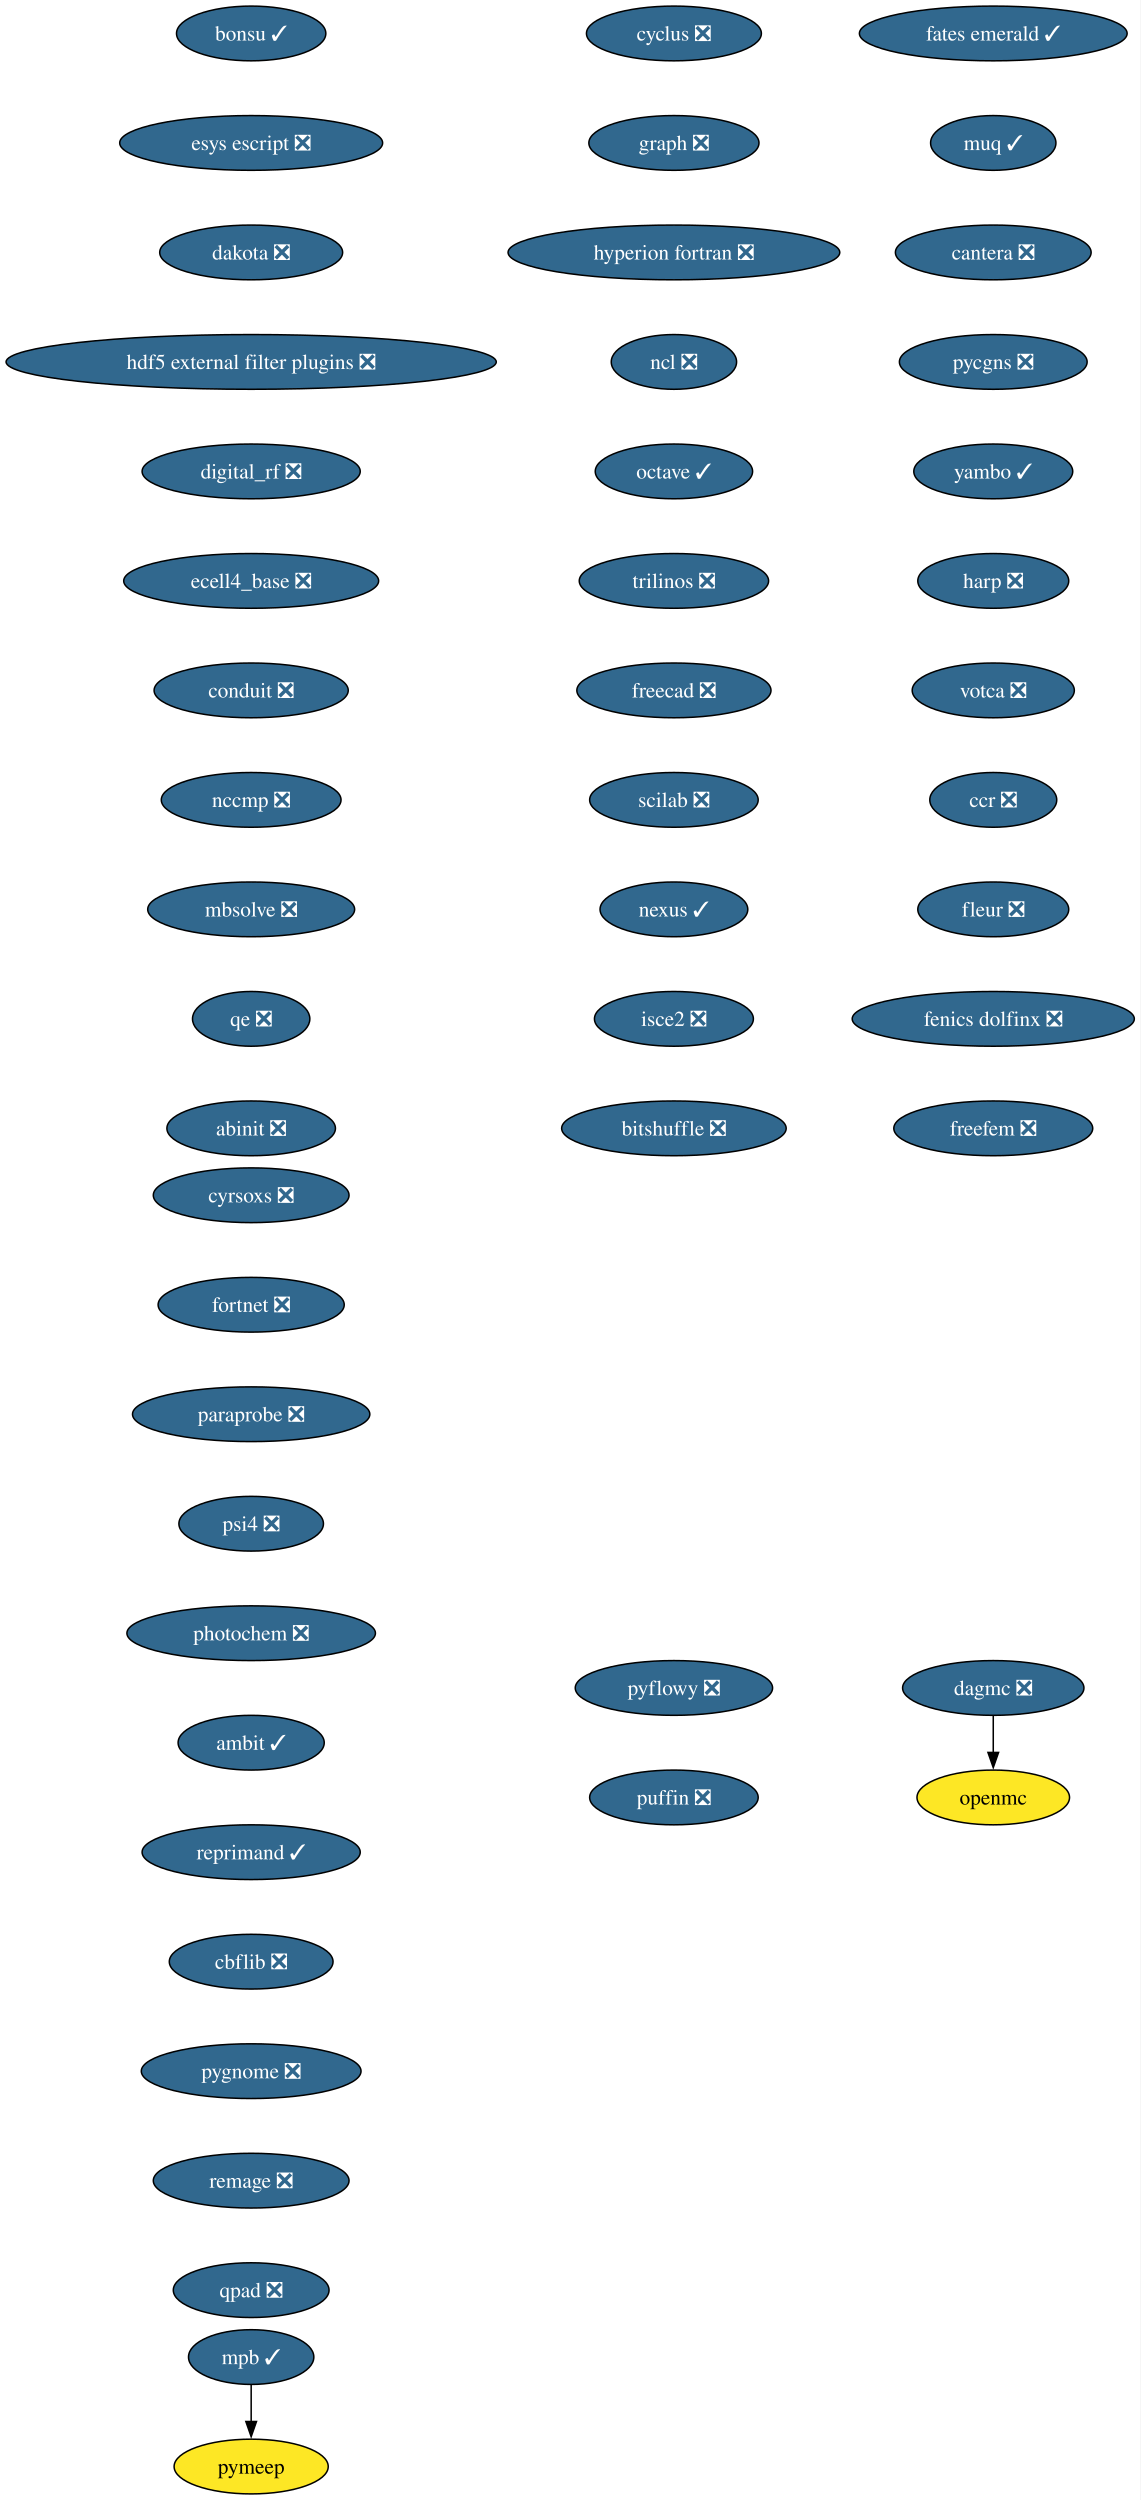
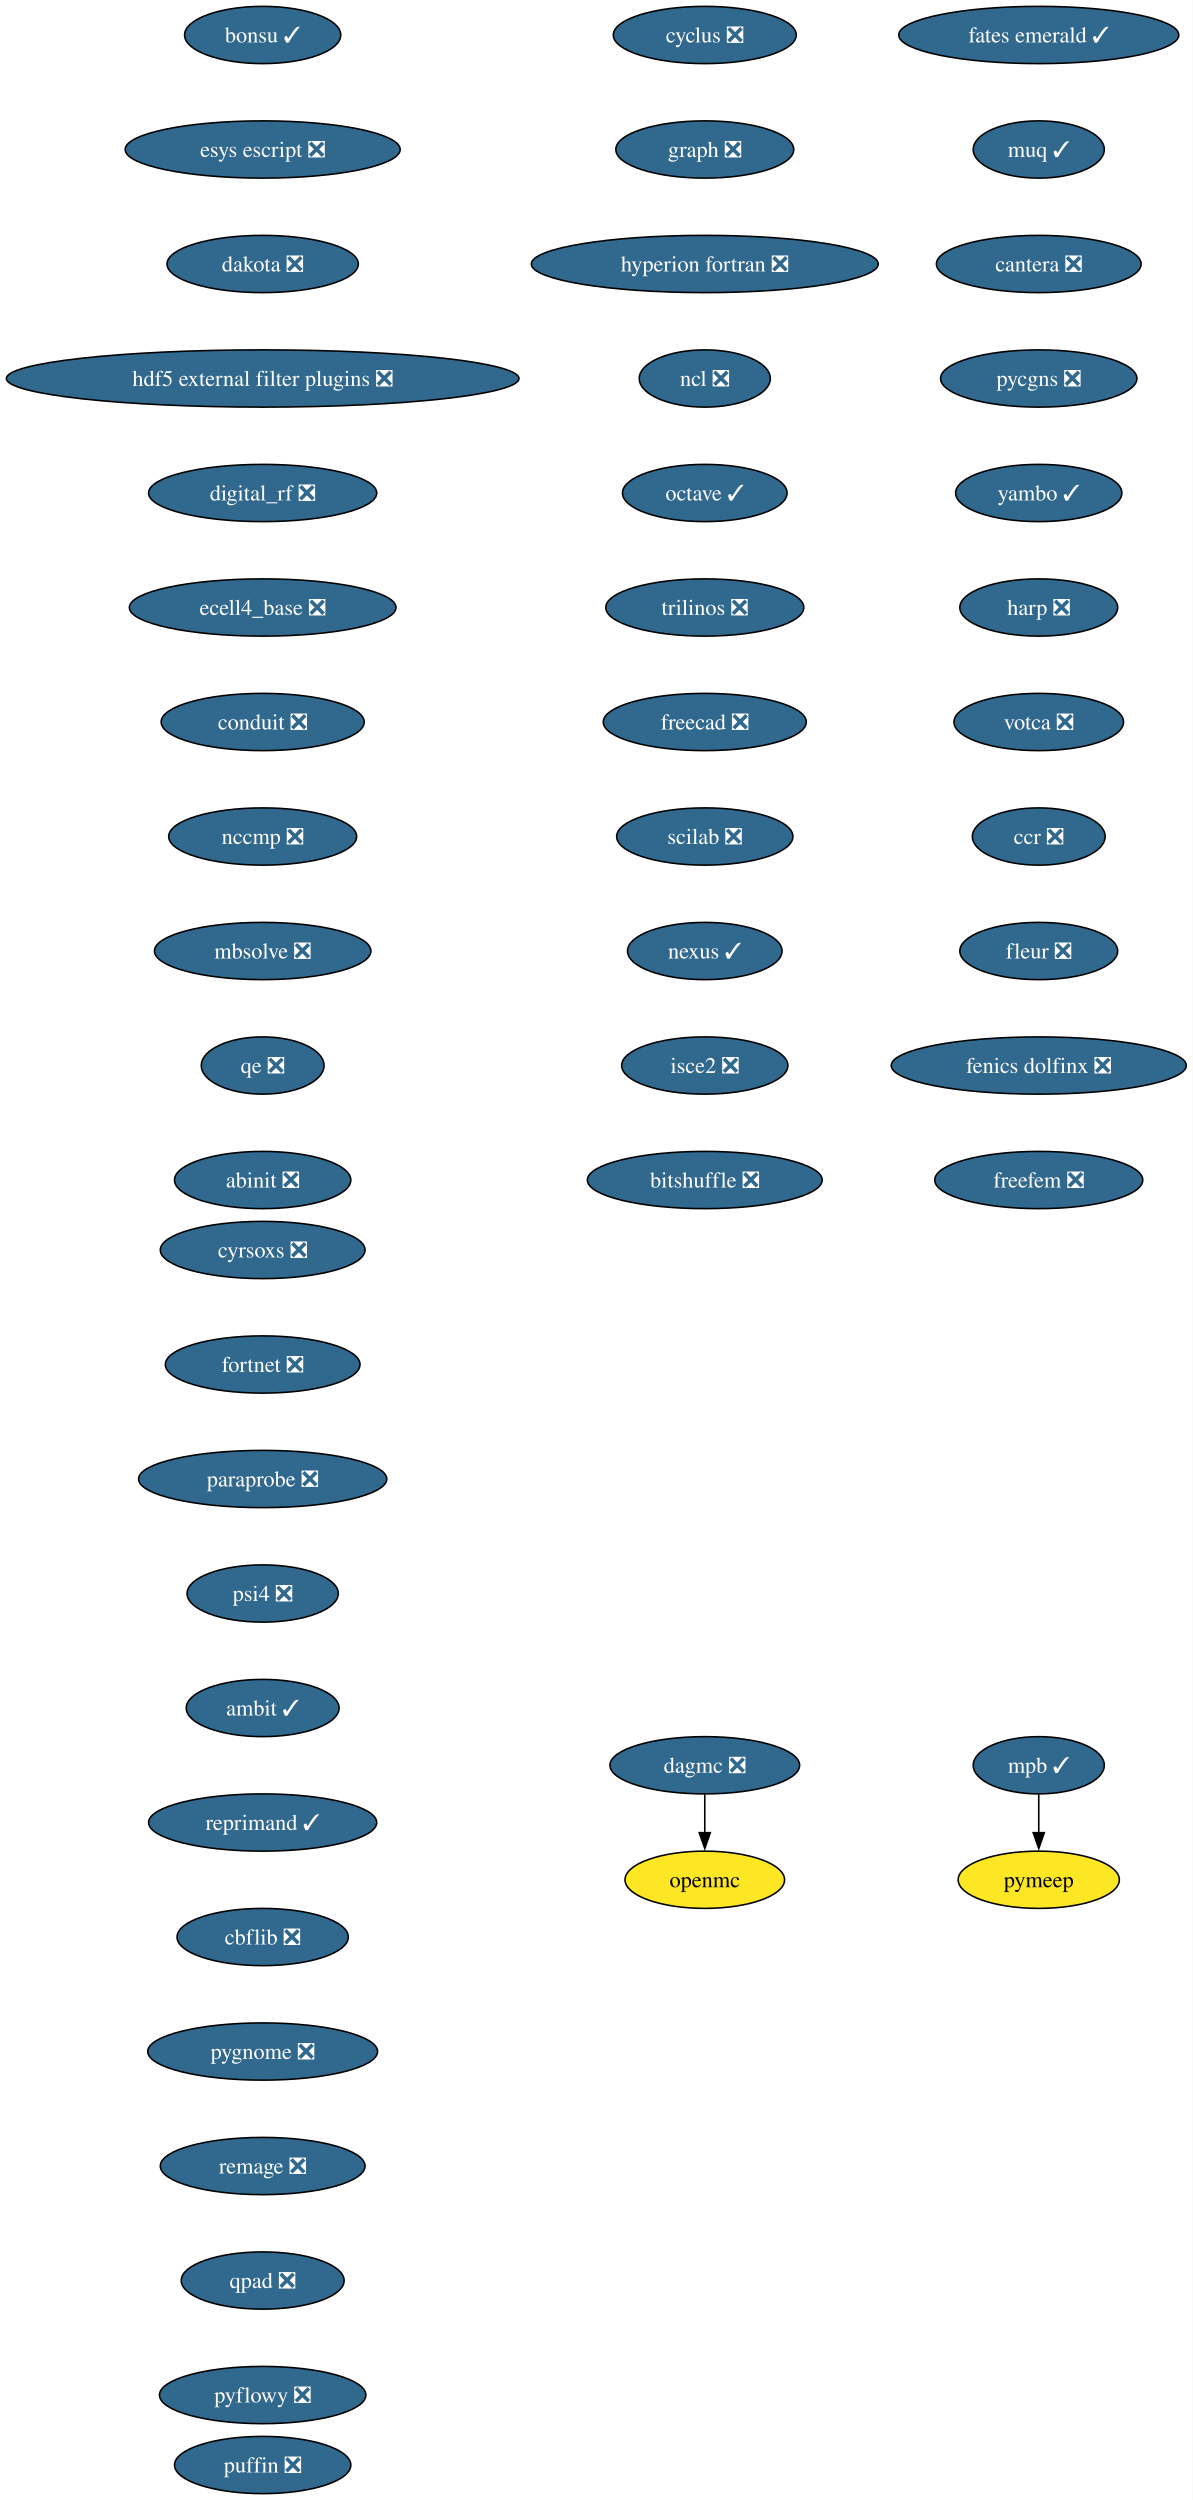
- <svg xmlns="http://www.w3.org/2000/svg" xmlns:xlink="http://www.w3.org/1999/xlink" width="750pt" height="1644pt" viewBox="0.00 0.00 750.00 1644.00">
-   <g id="graph0" class="graph" transform="scale(1 1) rotate(0) translate(4 1640)">
-     <polygon fill="white" stroke="none" points="-4,4 -4,-1640 745.94,-1640 745.94,4 -4,4" />
+ <svg xmlns="http://www.w3.org/2000/svg" xmlns:xlink="http://www.w3.org/1999/xlink" width="750pt" height="1572pt" viewBox="0.00 0.00 750.00 1572.00">
+   <g id="graph0" class="graph" transform="scale(1 1) rotate(0) translate(4 1568)">
+     <polygon fill="white" stroke="none" points="-4,4 -4,-1568 745.94,-1568 745.94,4 -4,4" />
    <g id="node1" class="node">
      <g id="a_node1">
        <a xlink:href="https://github.com/conda-forge/cyclus-feedstock/pull/112" xlink:title="cyclus ❎">
-           <ellipse fill="#31688e" stroke="black" cx="439.17" cy="-1618" rx="57.52" ry="18" />
-           <text xml:space="preserve" text-anchor="middle" x="439.17" y="-1613.33" font-family="Times,serif" font-size="14.00" fill="white">cyclus ❎</text>
+           <ellipse fill="#31688e" stroke="black" cx="439.17" cy="-1546" rx="57.52" ry="18" />
+           <text xml:space="preserve" text-anchor="middle" x="439.17" y="-1541.33" font-family="Times,serif" font-size="14.00" fill="white">cyclus ❎</text>
        </a>
      </g>
    </g>
    <g id="node2" class="node">
      <g id="a_node2">
        <a xlink:href="https://github.com/conda-forge/graph-feedstock/pull/14" xlink:title="graph ❎">
-           <ellipse fill="#31688e" stroke="black" cx="439.17" cy="-1546" rx="55.94" ry="18" />
-           <text xml:space="preserve" text-anchor="middle" x="439.17" y="-1541.33" font-family="Times,serif" font-size="14.00" fill="white">graph ❎</text>
+           <ellipse fill="#31688e" stroke="black" cx="439.17" cy="-1474" rx="55.94" ry="18" />
+           <text xml:space="preserve" text-anchor="middle" x="439.17" y="-1469.33" font-family="Times,serif" font-size="14.00" fill="white">graph ❎</text>
        </a>
      </g>
    </g>
    <g id="node3" class="node">
      <g id="a_node3">
        <a xlink:href="https://github.com/conda-forge/hyperion-fortran-feedstock/pull/36" xlink:title="hyperion fortran ❎">
-           <ellipse fill="#31688e" stroke="black" cx="439.17" cy="-1474" rx="109.08" ry="18" />
-           <text xml:space="preserve" text-anchor="middle" x="439.17" y="-1469.33" font-family="Times,serif" font-size="14.00" fill="white">hyperion fortran ❎</text>
+           <ellipse fill="#31688e" stroke="black" cx="439.17" cy="-1402" rx="109.08" ry="18" />
+           <text xml:space="preserve" text-anchor="middle" x="439.17" y="-1397.33" font-family="Times,serif" font-size="14.00" fill="white">hyperion fortran ❎</text>
        </a>
      </g>
    </g>
    <g id="node4" class="node">
      <g id="a_node4">
        <a xlink:href="https://github.com/conda-forge/ncl-feedstock/pull/171" xlink:title="ncl ❎">
-           <ellipse fill="#31688e" stroke="black" cx="439.17" cy="-1402" rx="41.21" ry="18" />
-           <text xml:space="preserve" text-anchor="middle" x="439.17" y="-1397.33" font-family="Times,serif" font-size="14.00" fill="white">ncl ❎</text>
+           <ellipse fill="#31688e" stroke="black" cx="439.17" cy="-1330" rx="41.21" ry="18" />
+           <text xml:space="preserve" text-anchor="middle" x="439.17" y="-1325.33" font-family="Times,serif" font-size="14.00" fill="white">ncl ❎</text>
        </a>
      </g>
    </g>
    <g id="node5" class="node">
      <g id="a_node5">
        <a xlink:href="https://github.com/conda-forge/octave-feedstock/pull/163" xlink:title="octave ✓">
-           <ellipse fill="#31688e" stroke="black" cx="439.17" cy="-1330" rx="51.74" ry="18" />
-           <text xml:space="preserve" text-anchor="middle" x="439.17" y="-1325.33" font-family="Times,serif" font-size="14.00" fill="white">octave ✓</text>
+           <ellipse fill="#31688e" stroke="black" cx="439.17" cy="-1258" rx="51.74" ry="18" />
+           <text xml:space="preserve" text-anchor="middle" x="439.17" y="-1253.33" font-family="Times,serif" font-size="14.00" fill="white">octave ✓</text>
        </a>
      </g>
    </g>
    <g id="node6" class="node">
      <g id="a_node6">
        <a xlink:href="https://github.com/conda-forge/trilinos-feedstock/pull/80" xlink:title="trilinos ❎">
-           <ellipse fill="#31688e" stroke="black" cx="439.17" cy="-1258" rx="62.26" ry="18" />
-           <text xml:space="preserve" text-anchor="middle" x="439.17" y="-1253.33" font-family="Times,serif" font-size="14.00" fill="white">trilinos ❎</text>
+           <ellipse fill="#31688e" stroke="black" cx="439.17" cy="-1186" rx="62.26" ry="18" />
+           <text xml:space="preserve" text-anchor="middle" x="439.17" y="-1181.33" font-family="Times,serif" font-size="14.00" fill="white">trilinos ❎</text>
        </a>
      </g>
    </g>
    <g id="node10" class="node">
      <g id="a_node10">
        <a xlink:href="https://github.com/conda-forge/freecad-feedstock/pull/169" xlink:title="freecad ❎">
-           <ellipse fill="#31688e" stroke="black" cx="439.17" cy="-1186" rx="63.84" ry="18" />
-           <text xml:space="preserve" text-anchor="middle" x="439.17" y="-1181.33" font-family="Times,serif" font-size="14.00" fill="white">freecad ❎</text>
+           <ellipse fill="#31688e" stroke="black" cx="439.17" cy="-1114" rx="63.84" ry="18" />
+           <text xml:space="preserve" text-anchor="middle" x="439.17" y="-1109.33" font-family="Times,serif" font-size="14.00" fill="white">freecad ❎</text>
        </a>
      </g>
    </g>
    <g id="node7" class="node">
      <g id="a_node7">
        <a xlink:href="https://github.com/conda-forge/openmc-feedstock" xlink:title="openmc">
-           <ellipse fill="#fde725" stroke="black" cx="649.17" cy="-458" rx="50.16" ry="18" />
-           <text xml:space="preserve" text-anchor="middle" x="649.17" y="-453.32" font-family="Times,serif" font-size="14.00">openmc</text>
+           <ellipse fill="#fde725" stroke="black" cx="439.17" cy="-386" rx="50.16" ry="18" />
+           <text xml:space="preserve" text-anchor="middle" x="439.17" y="-381.32" font-family="Times,serif" font-size="14.00">openmc</text>
        </a>
      </g>
    </g>
    <g id="node8" class="node">
      <g id="a_node8">
        <a xlink:href="https://github.com/conda-forge/mpb-feedstock/pull/51" xlink:title="mpb ✓">
-           <ellipse fill="#31688e" stroke="black" cx="161.17" cy="-90" rx="41.21" ry="18" />
-           <text xml:space="preserve" text-anchor="middle" x="161.17" y="-85.33" font-family="Times,serif" font-size="14.00" fill="white">mpb ✓</text>
+           <ellipse fill="#31688e" stroke="black" cx="649.17" cy="-458" rx="41.21" ry="18" />
+           <text xml:space="preserve" text-anchor="middle" x="649.17" y="-453.32" font-family="Times,serif" font-size="14.00" fill="white">mpb ✓</text>
        </a>
      </g>
    </g>
    <g id="node9" class="node">
      <g id="a_node9">
        <a xlink:href="https://github.com/conda-forge/pymeep-feedstock" xlink:title="pymeep">
-           <ellipse fill="#fde725" stroke="black" cx="161.17" cy="-18" rx="50.68" ry="18" />
-           <text xml:space="preserve" text-anchor="middle" x="161.17" y="-13.32" font-family="Times,serif" font-size="14.00">pymeep</text>
+           <ellipse fill="#fde725" stroke="black" cx="649.17" cy="-386" rx="50.68" ry="18" />
+           <text xml:space="preserve" text-anchor="middle" x="649.17" y="-381.32" font-family="Times,serif" font-size="14.00">pymeep</text>
        </a>
      </g>
    </g>
    <g id="edge6" class="edge">
-       <path fill="none" stroke="black" d="M161.17,-71.7C161.17,-64.41 161.17,-55.73 161.17,-47.54" />
-       <polygon fill="black" stroke="black" points="164.67,-47.62 161.17,-37.62 157.67,-47.62 164.67,-47.62" />
+       <path fill="none" stroke="black" d="M649.17,-439.7C649.17,-432.41 649.17,-423.73 649.17,-415.54" />
+       <polygon fill="black" stroke="black" points="652.67,-415.62 649.17,-405.62 645.67,-415.62 652.67,-415.62" />
    </g>
    <g id="node11" class="node">
      <g id="a_node11">
        <a xlink:href="https://github.com/conda-forge/scilab-feedstock/pull/63" xlink:title="scilab ❎">
-           <ellipse fill="#31688e" stroke="black" cx="439.17" cy="-1114" rx="55.42" ry="18" />
-           <text xml:space="preserve" text-anchor="middle" x="439.17" y="-1109.33" font-family="Times,serif" font-size="14.00" fill="white">scilab ❎</text>
+           <ellipse fill="#31688e" stroke="black" cx="439.17" cy="-1042" rx="55.42" ry="18" />
+           <text xml:space="preserve" text-anchor="middle" x="439.17" y="-1037.33" font-family="Times,serif" font-size="14.00" fill="white">scilab ❎</text>
        </a>
      </g>
    </g>
    <g id="node12" class="node">
      <g id="a_node12">
        <a xlink:href="https://github.com/conda-forge/nexus-feedstock/pull/27" xlink:title="nexus ✓">
-           <ellipse fill="#31688e" stroke="black" cx="439.17" cy="-1042" rx="48.58" ry="18" />
-           <text xml:space="preserve" text-anchor="middle" x="439.17" y="-1037.33" font-family="Times,serif" font-size="14.00" fill="white">nexus ✓</text>
+           <ellipse fill="#31688e" stroke="black" cx="439.17" cy="-970" rx="48.58" ry="18" />
+           <text xml:space="preserve" text-anchor="middle" x="439.17" y="-965.33" font-family="Times,serif" font-size="14.00" fill="white">nexus ✓</text>
        </a>
      </g>
    </g>
    <g id="node13" class="node">
      <g id="a_node13">
        <a xlink:href="https://github.com/conda-forge/isce2-feedstock/pull/91" xlink:title="isce2 ❎">
-           <ellipse fill="#31688e" stroke="black" cx="439.17" cy="-970" rx="52.26" ry="18" />
-           <text xml:space="preserve" text-anchor="middle" x="439.17" y="-965.33" font-family="Times,serif" font-size="14.00" fill="white">isce2 ❎</text>
+           <ellipse fill="#31688e" stroke="black" cx="439.17" cy="-898" rx="52.26" ry="18" />
+           <text xml:space="preserve" text-anchor="middle" x="439.17" y="-893.33" font-family="Times,serif" font-size="14.00" fill="white">isce2 ❎</text>
        </a>
      </g>
    </g>
    <g id="node14" class="node">
      <g id="a_node14">
        <a xlink:href="https://github.com/conda-forge/bitshuffle-feedstock/pull/64" xlink:title="bitshuffle ❎">
-           <ellipse fill="#31688e" stroke="black" cx="439.17" cy="-898" rx="73.83" ry="18" />
-           <text xml:space="preserve" text-anchor="middle" x="439.17" y="-893.33" font-family="Times,serif" font-size="14.00" fill="white">bitshuffle ❎</text>
+           <ellipse fill="#31688e" stroke="black" cx="439.17" cy="-826" rx="73.83" ry="18" />
+           <text xml:space="preserve" text-anchor="middle" x="439.17" y="-821.33" font-family="Times,serif" font-size="14.00" fill="white">bitshuffle ❎</text>
        </a>
      </g>
    </g>
    <g id="node15" class="node">
      <g id="a_node15">
        <a xlink:href="https://github.com/conda-forge/bonsu-feedstock/pull/98" xlink:title="bonsu ✓">
-           <ellipse fill="#31688e" stroke="black" cx="161.17" cy="-1618" rx="49.1" ry="18" />
-           <text xml:space="preserve" text-anchor="middle" x="161.17" y="-1613.33" font-family="Times,serif" font-size="14.00" fill="white">bonsu ✓</text>
+           <ellipse fill="#31688e" stroke="black" cx="161.17" cy="-1546" rx="49.1" ry="18" />
+           <text xml:space="preserve" text-anchor="middle" x="161.17" y="-1541.33" font-family="Times,serif" font-size="14.00" fill="white">bonsu ✓</text>
        </a>
      </g>
    </g>
    <g id="node16" class="node">
      <g id="a_node16">
        <a xlink:href="https://github.com/conda-forge/esys-escript-feedstock/pull/83" xlink:title="esys escript ❎">
-           <ellipse fill="#31688e" stroke="black" cx="161.17" cy="-1546" rx="86.46" ry="18" />
-           <text xml:space="preserve" text-anchor="middle" x="161.17" y="-1541.33" font-family="Times,serif" font-size="14.00" fill="white">esys escript ❎</text>
+           <ellipse fill="#31688e" stroke="black" cx="161.17" cy="-1474" rx="86.46" ry="18" />
+           <text xml:space="preserve" text-anchor="middle" x="161.17" y="-1469.33" font-family="Times,serif" font-size="14.00" fill="white">esys escript ❎</text>
        </a>
      </g>
    </g>
    <g id="node17" class="node">
      <g id="a_node17">
        <a xlink:href="https://github.com/conda-forge/dakota-feedstock/pull/61" xlink:title="dakota ❎">
-           <ellipse fill="#31688e" stroke="black" cx="161.17" cy="-1474" rx="60.15" ry="18" />
-           <text xml:space="preserve" text-anchor="middle" x="161.17" y="-1469.33" font-family="Times,serif" font-size="14.00" fill="white">dakota ❎</text>
+           <ellipse fill="#31688e" stroke="black" cx="161.17" cy="-1402" rx="60.15" ry="18" />
+           <text xml:space="preserve" text-anchor="middle" x="161.17" y="-1397.33" font-family="Times,serif" font-size="14.00" fill="white">dakota ❎</text>
        </a>
      </g>
    </g>
    <g id="node18" class="node">
      <g id="a_node18">
        <a xlink:href="https://github.com/conda-forge/hdf5-external-filter-plugins-feedstock/pull/29" xlink:title="hdf5 external filter plugins ❎">
-           <ellipse fill="#31688e" stroke="black" cx="161.17" cy="-1402" rx="161.17" ry="18" />
-           <text xml:space="preserve" text-anchor="middle" x="161.17" y="-1397.33" font-family="Times,serif" font-size="14.00" fill="white">hdf5 external filter plugins ❎</text>
+           <ellipse fill="#31688e" stroke="black" cx="161.17" cy="-1330" rx="161.17" ry="18" />
+           <text xml:space="preserve" text-anchor="middle" x="161.17" y="-1325.33" font-family="Times,serif" font-size="14.00" fill="white">hdf5 external filter plugins ❎</text>
        </a>
      </g>
    </g>
    <g id="node19" class="node">
      <g id="a_node19">
        <a xlink:href="https://github.com/conda-forge/digital_rf-feedstock/pull/42" xlink:title="digital_rf ❎">
-           <ellipse fill="#31688e" stroke="black" cx="161.17" cy="-1330" rx="71.73" ry="18" />
-           <text xml:space="preserve" text-anchor="middle" x="161.17" y="-1325.33" font-family="Times,serif" font-size="14.00" fill="white">digital_rf ❎</text>
+           <ellipse fill="#31688e" stroke="black" cx="161.17" cy="-1258" rx="71.73" ry="18" />
+           <text xml:space="preserve" text-anchor="middle" x="161.17" y="-1253.33" font-family="Times,serif" font-size="14.00" fill="white">digital_rf ❎</text>
        </a>
      </g>
    </g>
    <g id="node20" class="node">
      <g id="a_node20">
        <a xlink:href="https://github.com/conda-forge/ecell4_base-feedstock/pull/37" xlink:title="ecell4_base ❎">
-           <ellipse fill="#31688e" stroke="black" cx="161.17" cy="-1258" rx="83.83" ry="18" />
-           <text xml:space="preserve" text-anchor="middle" x="161.17" y="-1253.33" font-family="Times,serif" font-size="14.00" fill="white">ecell4_base ❎</text>
+           <ellipse fill="#31688e" stroke="black" cx="161.17" cy="-1186" rx="83.83" ry="18" />
+           <text xml:space="preserve" text-anchor="middle" x="161.17" y="-1181.33" font-family="Times,serif" font-size="14.00" fill="white">ecell4_base ❎</text>
        </a>
      </g>
    </g>
    <g id="node21" class="node">
      <g id="a_node21">
        <a xlink:href="https://github.com/conda-forge/conduit-feedstock/pull/59" xlink:title="conduit ❎">
-           <ellipse fill="#31688e" stroke="black" cx="161.17" cy="-1186" rx="63.84" ry="18" />
-           <text xml:space="preserve" text-anchor="middle" x="161.17" y="-1181.33" font-family="Times,serif" font-size="14.00" fill="white">conduit ❎</text>
+           <ellipse fill="#31688e" stroke="black" cx="161.17" cy="-1114" rx="63.84" ry="18" />
+           <text xml:space="preserve" text-anchor="middle" x="161.17" y="-1109.33" font-family="Times,serif" font-size="14.00" fill="white">conduit ❎</text>
        </a>
      </g>
    </g>
    <g id="node22" class="node">
      <g id="a_node22">
        <a xlink:href="https://github.com/conda-forge/nccmp-feedstock/pull/31" xlink:title="nccmp ❎">
-           <ellipse fill="#31688e" stroke="black" cx="161.17" cy="-1114" rx="59.1" ry="18" />
-           <text xml:space="preserve" text-anchor="middle" x="161.17" y="-1109.33" font-family="Times,serif" font-size="14.00" fill="white">nccmp ❎</text>
+           <ellipse fill="#31688e" stroke="black" cx="161.17" cy="-1042" rx="59.1" ry="18" />
+           <text xml:space="preserve" text-anchor="middle" x="161.17" y="-1037.33" font-family="Times,serif" font-size="14.00" fill="white">nccmp ❎</text>
        </a>
      </g>
    </g>
    <g id="node24" class="node">
      <g id="a_node24">
        <a xlink:href="https://github.com/conda-forge/mbsolve-feedstock/pull/23" xlink:title="mbsolve ❎">
-           <ellipse fill="#31688e" stroke="black" cx="161.17" cy="-1042" rx="68.04" ry="18" />
-           <text xml:space="preserve" text-anchor="middle" x="161.17" y="-1037.33" font-family="Times,serif" font-size="14.00" fill="white">mbsolve ❎</text>
+           <ellipse fill="#31688e" stroke="black" cx="161.17" cy="-970" rx="68.04" ry="18" />
+           <text xml:space="preserve" text-anchor="middle" x="161.17" y="-965.33" font-family="Times,serif" font-size="14.00" fill="white">mbsolve ❎</text>
        </a>
      </g>
    </g>
    <g id="node23" class="node">
      <g id="a_node23">
        <a xlink:href="https://github.com/conda-forge/dagmc-feedstock/pull/42" xlink:title="dagmc ❎">
-           <ellipse fill="#31688e" stroke="black" cx="649.17" cy="-530" rx="59.63" ry="18" />
-           <text xml:space="preserve" text-anchor="middle" x="649.17" y="-525.33" font-family="Times,serif" font-size="14.00" fill="white">dagmc ❎</text>
+           <ellipse fill="#31688e" stroke="black" cx="439.17" cy="-458" rx="59.63" ry="18" />
+           <text xml:space="preserve" text-anchor="middle" x="439.17" y="-453.32" font-family="Times,serif" font-size="14.00" fill="white">dagmc ❎</text>
        </a>
      </g>
    </g>
    <g id="edge19" class="edge">
-       <path fill="none" stroke="black" d="M649.17,-511.7C649.17,-504.41 649.17,-495.73 649.17,-487.54" />
-       <polygon fill="black" stroke="black" points="652.67,-487.62 649.17,-477.62 645.67,-487.62 652.67,-487.62" />
+       <path fill="none" stroke="black" d="M439.17,-439.7C439.17,-432.41 439.17,-423.73 439.17,-415.54" />
+       <polygon fill="black" stroke="black" points="442.67,-415.62 439.17,-405.62 435.67,-415.62 442.67,-415.62" />
    </g>
    <g id="node25" class="node">
      <g id="a_node25">
        <a xlink:href="https://github.com/conda-forge/qe-feedstock/pull/80" xlink:title="qe ❎">
-           <ellipse fill="#31688e" stroke="black" cx="161.17" cy="-970" rx="38.58" ry="18" />
-           <text xml:space="preserve" text-anchor="middle" x="161.17" y="-965.33" font-family="Times,serif" font-size="14.00" fill="white">qe ❎</text>
+           <ellipse fill="#31688e" stroke="black" cx="161.17" cy="-898" rx="38.58" ry="18" />
+           <text xml:space="preserve" text-anchor="middle" x="161.17" y="-893.33" font-family="Times,serif" font-size="14.00" fill="white">qe ❎</text>
        </a>
      </g>
    </g>
    <g id="node26" class="node">
      <g id="a_node26">
        <a xlink:href="https://github.com/conda-forge/abinit-feedstock/pull/82" xlink:title="abinit ❎">
-           <ellipse fill="#31688e" stroke="black" cx="161.17" cy="-898" rx="55.42" ry="18" />
-           <text xml:space="preserve" text-anchor="middle" x="161.17" y="-893.33" font-family="Times,serif" font-size="14.00" fill="white">abinit ❎</text>
+           <ellipse fill="#31688e" stroke="black" cx="161.17" cy="-826" rx="55.42" ry="18" />
+           <text xml:space="preserve" text-anchor="middle" x="161.17" y="-821.33" font-family="Times,serif" font-size="14.00" fill="white">abinit ❎</text>
        </a>
      </g>
    </g>
    <g id="node27" class="node">
      <g id="a_node27">
        <a xlink:href="https://github.com/conda-forge/fates-emerald-feedstock/pull/24" xlink:title="fates emerald ✓">
-           <ellipse fill="#31688e" stroke="black" cx="649.17" cy="-1618" rx="88.04" ry="18" />
-           <text xml:space="preserve" text-anchor="middle" x="649.17" y="-1613.33" font-family="Times,serif" font-size="14.00" fill="white">fates emerald ✓</text>
+           <ellipse fill="#31688e" stroke="black" cx="649.17" cy="-1546" rx="88.04" ry="18" />
+           <text xml:space="preserve" text-anchor="middle" x="649.17" y="-1541.33" font-family="Times,serif" font-size="14.00" fill="white">fates emerald ✓</text>
        </a>
      </g>
    </g>
    <g id="node28" class="node">
      <g id="a_node28">
        <a xlink:href="https://github.com/conda-forge/muq-feedstock/pull/63" xlink:title="muq ✓">
-           <ellipse fill="#31688e" stroke="black" cx="649.17" cy="-1546" rx="41.21" ry="18" />
-           <text xml:space="preserve" text-anchor="middle" x="649.17" y="-1541.33" font-family="Times,serif" font-size="14.00" fill="white">muq ✓</text>
+           <ellipse fill="#31688e" stroke="black" cx="649.17" cy="-1474" rx="41.21" ry="18" />
+           <text xml:space="preserve" text-anchor="middle" x="649.17" y="-1469.33" font-family="Times,serif" font-size="14.00" fill="white">muq ✓</text>
        </a>
      </g>
    </g>
    <g id="node29" class="node">
      <g id="a_node29">
        <a xlink:href="https://github.com/conda-forge/cantera-feedstock/pull/70" xlink:title="cantera ❎">
-           <ellipse fill="#31688e" stroke="black" cx="649.17" cy="-1474" rx="64.36" ry="18" />
-           <text xml:space="preserve" text-anchor="middle" x="649.17" y="-1469.33" font-family="Times,serif" font-size="14.00" fill="white">cantera ❎</text>
+           <ellipse fill="#31688e" stroke="black" cx="649.17" cy="-1402" rx="64.36" ry="18" />
+           <text xml:space="preserve" text-anchor="middle" x="649.17" y="-1397.33" font-family="Times,serif" font-size="14.00" fill="white">cantera ❎</text>
        </a>
      </g>
    </g>
    <g id="node30" class="node">
      <g id="a_node30">
        <a xlink:href="https://github.com/conda-forge/pycgns-feedstock/pull/59" xlink:title="pycgns ❎">
-           <ellipse fill="#31688e" stroke="black" cx="649.17" cy="-1402" rx="61.73" ry="18" />
-           <text xml:space="preserve" text-anchor="middle" x="649.17" y="-1397.33" font-family="Times,serif" font-size="14.00" fill="white">pycgns ❎</text>
+           <ellipse fill="#31688e" stroke="black" cx="649.17" cy="-1330" rx="61.73" ry="18" />
+           <text xml:space="preserve" text-anchor="middle" x="649.17" y="-1325.33" font-family="Times,serif" font-size="14.00" fill="white">pycgns ❎</text>
        </a>
      </g>
    </g>
    <g id="node31" class="node">
      <g id="a_node31">
        <a xlink:href="https://github.com/conda-forge/yambo-feedstock/pull/52" xlink:title="yambo ✓">
-           <ellipse fill="#31688e" stroke="black" cx="649.17" cy="-1330" rx="52.26" ry="18" />
-           <text xml:space="preserve" text-anchor="middle" x="649.17" y="-1325.33" font-family="Times,serif" font-size="14.00" fill="white">yambo ✓</text>
+           <ellipse fill="#31688e" stroke="black" cx="649.17" cy="-1258" rx="52.26" ry="18" />
+           <text xml:space="preserve" text-anchor="middle" x="649.17" y="-1253.33" font-family="Times,serif" font-size="14.00" fill="white">yambo ✓</text>
        </a>
      </g>
    </g>
    <g id="node32" class="node">
      <g id="a_node32">
        <a xlink:href="https://github.com/conda-forge/harp-feedstock/pull/57" xlink:title="harp ❎">
-           <ellipse fill="#31688e" stroke="black" cx="649.17" cy="-1258" rx="49.63" ry="18" />
-           <text xml:space="preserve" text-anchor="middle" x="649.17" y="-1253.33" font-family="Times,serif" font-size="14.00" fill="white">harp ❎</text>
+           <ellipse fill="#31688e" stroke="black" cx="649.17" cy="-1186" rx="49.63" ry="18" />
+           <text xml:space="preserve" text-anchor="middle" x="649.17" y="-1181.33" font-family="Times,serif" font-size="14.00" fill="white">harp ❎</text>
        </a>
      </g>
    </g>
    <g id="node33" class="node">
      <g id="a_node33">
        <a xlink:href="https://github.com/conda-forge/votca-feedstock/pull/33" xlink:title="votca ❎">
-           <ellipse fill="#31688e" stroke="black" cx="649.17" cy="-1186" rx="53.31" ry="18" />
-           <text xml:space="preserve" text-anchor="middle" x="649.17" y="-1181.33" font-family="Times,serif" font-size="14.00" fill="white">votca ❎</text>
+           <ellipse fill="#31688e" stroke="black" cx="649.17" cy="-1114" rx="53.31" ry="18" />
+           <text xml:space="preserve" text-anchor="middle" x="649.17" y="-1109.33" font-family="Times,serif" font-size="14.00" fill="white">votca ❎</text>
        </a>
      </g>
    </g>
    <g id="node34" class="node">
      <g id="a_node34">
        <a xlink:href="https://github.com/conda-forge/ccr-feedstock/pull/14" xlink:title="ccr ❎">
-           <ellipse fill="#31688e" stroke="black" cx="649.17" cy="-1114" rx="41.74" ry="18" />
-           <text xml:space="preserve" text-anchor="middle" x="649.17" y="-1109.33" font-family="Times,serif" font-size="14.00" fill="white">ccr ❎</text>
+           <ellipse fill="#31688e" stroke="black" cx="649.17" cy="-1042" rx="41.74" ry="18" />
+           <text xml:space="preserve" text-anchor="middle" x="649.17" y="-1037.33" font-family="Times,serif" font-size="14.00" fill="white">ccr ❎</text>
        </a>
      </g>
    </g>
    <g id="node35" class="node">
      <g id="a_node35">
        <a xlink:href="https://github.com/conda-forge/fleur-feedstock/pull/28" xlink:title="fleur ❎">
-           <ellipse fill="#31688e" stroke="black" cx="649.17" cy="-1042" rx="49.63" ry="18" />
-           <text xml:space="preserve" text-anchor="middle" x="649.17" y="-1037.33" font-family="Times,serif" font-size="14.00" fill="white">fleur ❎</text>
+           <ellipse fill="#31688e" stroke="black" cx="649.17" cy="-970" rx="49.63" ry="18" />
+           <text xml:space="preserve" text-anchor="middle" x="649.17" y="-965.33" font-family="Times,serif" font-size="14.00" fill="white">fleur ❎</text>
        </a>
      </g>
    </g>
    <g id="node36" class="node">
      <g id="a_node36">
        <a xlink:href="https://github.com/conda-forge/fenics-dolfinx-feedstock/pull/144" xlink:title="fenics dolfinx ❎">
-           <ellipse fill="#31688e" stroke="black" cx="649.17" cy="-970" rx="92.77" ry="18" />
-           <text xml:space="preserve" text-anchor="middle" x="649.17" y="-965.33" font-family="Times,serif" font-size="14.00" fill="white">fenics dolfinx ❎</text>
+           <ellipse fill="#31688e" stroke="black" cx="649.17" cy="-898" rx="92.77" ry="18" />
+           <text xml:space="preserve" text-anchor="middle" x="649.17" y="-893.33" font-family="Times,serif" font-size="14.00" fill="white">fenics dolfinx ❎</text>
        </a>
      </g>
    </g>
    <g id="node37" class="node">
      <g id="a_node37">
        <a xlink:href="https://github.com/conda-forge/freefem-feedstock/pull/58" xlink:title="freefem ❎">
-           <ellipse fill="#31688e" stroke="black" cx="649.17" cy="-898" rx="65.41" ry="18" />
-           <text xml:space="preserve" text-anchor="middle" x="649.17" y="-893.33" font-family="Times,serif" font-size="14.00" fill="white">freefem ❎</text>
+           <ellipse fill="#31688e" stroke="black" cx="649.17" cy="-826" rx="65.41" ry="18" />
+           <text xml:space="preserve" text-anchor="middle" x="649.17" y="-821.33" font-family="Times,serif" font-size="14.00" fill="white">freefem ❎</text>
        </a>
      </g>
    </g>
    <g id="node38" class="node">
      <g id="a_node38">
        <a xlink:href="https://github.com/conda-forge/cyrsoxs-feedstock/pull/31" xlink:title="cyrsoxs ❎">
-           <ellipse fill="#31688e" stroke="black" cx="161.17" cy="-854" rx="64.36" ry="18" />
-           <text xml:space="preserve" text-anchor="middle" x="161.17" y="-849.33" font-family="Times,serif" font-size="14.00" fill="white">cyrsoxs ❎</text>
+           <ellipse fill="#31688e" stroke="black" cx="161.17" cy="-782" rx="64.36" ry="18" />
+           <text xml:space="preserve" text-anchor="middle" x="161.17" y="-777.33" font-family="Times,serif" font-size="14.00" fill="white">cyrsoxs ❎</text>
        </a>
      </g>
    </g>
    <g id="node39" class="node">
      <g id="a_node39">
        <a xlink:href="https://github.com/conda-forge/fortnet-feedstock/pull/14" xlink:title="fortnet ❎">
-           <ellipse fill="#31688e" stroke="black" cx="161.17" cy="-782" rx="61.2" ry="18" />
-           <text xml:space="preserve" text-anchor="middle" x="161.17" y="-777.33" font-family="Times,serif" font-size="14.00" fill="white">fortnet ❎</text>
+           <ellipse fill="#31688e" stroke="black" cx="161.17" cy="-710" rx="61.2" ry="18" />
+           <text xml:space="preserve" text-anchor="middle" x="161.17" y="-705.33" font-family="Times,serif" font-size="14.00" fill="white">fortnet ❎</text>
        </a>
      </g>
    </g>
    <g id="node40" class="node">
      <g id="a_node40">
        <a xlink:href="https://github.com/conda-forge/paraprobe-feedstock/pull/24" xlink:title="paraprobe ❎">
-           <ellipse fill="#31688e" stroke="black" cx="161.17" cy="-710" rx="78.04" ry="18" />
-           <text xml:space="preserve" text-anchor="middle" x="161.17" y="-705.33" font-family="Times,serif" font-size="14.00" fill="white">paraprobe ❎</text>
+           <ellipse fill="#31688e" stroke="black" cx="161.17" cy="-638" rx="78.04" ry="18" />
+           <text xml:space="preserve" text-anchor="middle" x="161.17" y="-633.33" font-family="Times,serif" font-size="14.00" fill="white">paraprobe ❎</text>
        </a>
      </g>
    </g>
    <g id="node41" class="node">
      <g id="a_node41">
        <a xlink:href="https://github.com/conda-forge/psi4-feedstock/pull/71" xlink:title="psi4 ❎">
-           <ellipse fill="#31688e" stroke="black" cx="161.17" cy="-638" rx="47.53" ry="18" />
-           <text xml:space="preserve" text-anchor="middle" x="161.17" y="-633.33" font-family="Times,serif" font-size="14.00" fill="white">psi4 ❎</text>
+           <ellipse fill="#31688e" stroke="black" cx="161.17" cy="-566" rx="47.53" ry="18" />
+           <text xml:space="preserve" text-anchor="middle" x="161.17" y="-561.33" font-family="Times,serif" font-size="14.00" fill="white">psi4 ❎</text>
        </a>
      </g>
    </g>
    <g id="node42" class="node">
      <g id="a_node42">
-         <a xlink:href="https://github.com/conda-forge/photochem-feedstock/pull/43" xlink:title="photochem ❎">
-           <ellipse fill="#31688e" stroke="black" cx="161.17" cy="-566" rx="81.72" ry="18" />
-           <text xml:space="preserve" text-anchor="middle" x="161.17" y="-561.33" font-family="Times,serif" font-size="14.00" fill="white">photochem ❎</text>
-         </a>
-       </g>
-     </g>
-     <g id="node43" class="node">
-       <g id="a_node43">
        <a xlink:href="https://github.com/conda-forge/ambit-feedstock/pull/19" xlink:title="ambit ✓">
          <ellipse fill="#31688e" stroke="black" cx="161.17" cy="-494" rx="48.05" ry="18" />
          <text xml:space="preserve" text-anchor="middle" x="161.17" y="-489.32" font-family="Times,serif" font-size="14.00" fill="white">ambit ✓</text>
        </a>
      </g>
    </g>
-     <g id="node44" class="node">
-       <g id="a_node44">
+     <g id="node43" class="node">
+       <g id="a_node43">
        <a xlink:href="https://github.com/conda-forge/reprimand-feedstock/pull/14" xlink:title="reprimand ✓">
          <ellipse fill="#31688e" stroke="black" cx="161.17" cy="-422" rx="71.73" ry="18" />
          <text xml:space="preserve" text-anchor="middle" x="161.17" y="-417.32" font-family="Times,serif" font-size="14.00" fill="white">reprimand ✓</text>
        </a>
      </g>
    </g>
-     <g id="node45" class="node">
-       <g id="a_node45">
+     <g id="node44" class="node">
+       <g id="a_node44">
        <a xlink:href="https://github.com/conda-forge/cbflib-feedstock/pull/9" xlink:title="cbflib ❎">
          <ellipse fill="#31688e" stroke="black" cx="161.17" cy="-350" rx="53.84" ry="18" />
          <text xml:space="preserve" text-anchor="middle" x="161.17" y="-345.32" font-family="Times,serif" font-size="14.00" fill="white">cbflib ❎</text>
        </a>
      </g>
    </g>
-     <g id="node46" class="node">
-       <g id="a_node46">
+     <g id="node45" class="node">
+       <g id="a_node45">
        <a xlink:href="https://github.com/conda-forge/pygnome-feedstock/pull/27" xlink:title="pygnome ❎">
          <ellipse fill="#31688e" stroke="black" cx="161.17" cy="-278" rx="72.25" ry="18" />
          <text xml:space="preserve" text-anchor="middle" x="161.17" y="-273.32" font-family="Times,serif" font-size="14.00" fill="white">pygnome ❎</text>
        </a>
      </g>
    </g>
+     <g id="node46" class="node">
+       <g id="a_node46">
+         <a xlink:href="https://github.com/conda-forge/remage-feedstock/pull/36" xlink:title="remage ❎">
+           <ellipse fill="#31688e" stroke="black" cx="161.17" cy="-206" rx="64.36" ry="18" />
+           <text xml:space="preserve" text-anchor="middle" x="161.17" y="-201.32" font-family="Times,serif" font-size="14.00" fill="white">remage ❎</text>
+         </a>
+       </g>
+     </g>
    <g id="node47" class="node">
      <g id="a_node47">
-         <a xlink:href="https://github.com/conda-forge/remage-feedstock/pull/36" xlink:title="remage ❎">
-           <ellipse fill="#31688e" stroke="black" cx="161.17" cy="-206" rx="64.36" ry="18" />
-           <text xml:space="preserve" text-anchor="middle" x="161.17" y="-201.33" font-family="Times,serif" font-size="14.00" fill="white">remage ❎</text>
-         </a>
-       </g>
-     </g>
-     <g id="node48" class="node">
-       <g id="a_node48">
        <a xlink:href="https://github.com/conda-forge/qpad-feedstock/pull/4" xlink:title="qpad ❎">
          <ellipse fill="#31688e" stroke="black" cx="161.17" cy="-134" rx="51.21" ry="18" />
          <text xml:space="preserve" text-anchor="middle" x="161.17" y="-129.32" font-family="Times,serif" font-size="14.00" fill="white">qpad ❎</text>
        </a>
      </g>
    </g>
+     <g id="node48" class="node">
+       <g id="a_node48">
+         <a xlink:href="https://github.com/conda-forge/pyflowy-feedstock/pull/2" xlink:title="pyflowy ❎">
+           <ellipse fill="#31688e" stroke="black" cx="161.17" cy="-62" rx="64.89" ry="18" />
+           <text xml:space="preserve" text-anchor="middle" x="161.17" y="-57.33" font-family="Times,serif" font-size="14.00" fill="white">pyflowy ❎</text>
+         </a>
+       </g>
+     </g>
    <g id="node49" class="node">
      <g id="a_node49">
-         <a xlink:href="https://github.com/conda-forge/pyflowy-feedstock/pull/2" xlink:title="pyflowy ❎">
-           <ellipse fill="#31688e" stroke="black" cx="439.17" cy="-530" rx="64.89" ry="18" />
-           <text xml:space="preserve" text-anchor="middle" x="439.17" y="-525.33" font-family="Times,serif" font-size="14.00" fill="white">pyflowy ❎</text>
-         </a>
-       </g>
-     </g>
-     <g id="node50" class="node">
-       <g id="a_node50">
        <a xlink:href="https://github.com/conda-forge/puffin-feedstock/pull/1" xlink:title="puffin ❎">
-           <ellipse fill="#31688e" stroke="black" cx="439.17" cy="-458" rx="55.42" ry="18" />
-           <text xml:space="preserve" text-anchor="middle" x="439.17" y="-453.32" font-family="Times,serif" font-size="14.00" fill="white">puffin ❎</text>
+           <ellipse fill="#31688e" stroke="black" cx="161.17" cy="-18" rx="55.42" ry="18" />
+           <text xml:space="preserve" text-anchor="middle" x="161.17" y="-13.32" font-family="Times,serif" font-size="14.00" fill="white">puffin ❎</text>
        </a>
      </g>
    </g>
  </g>
</svg>
